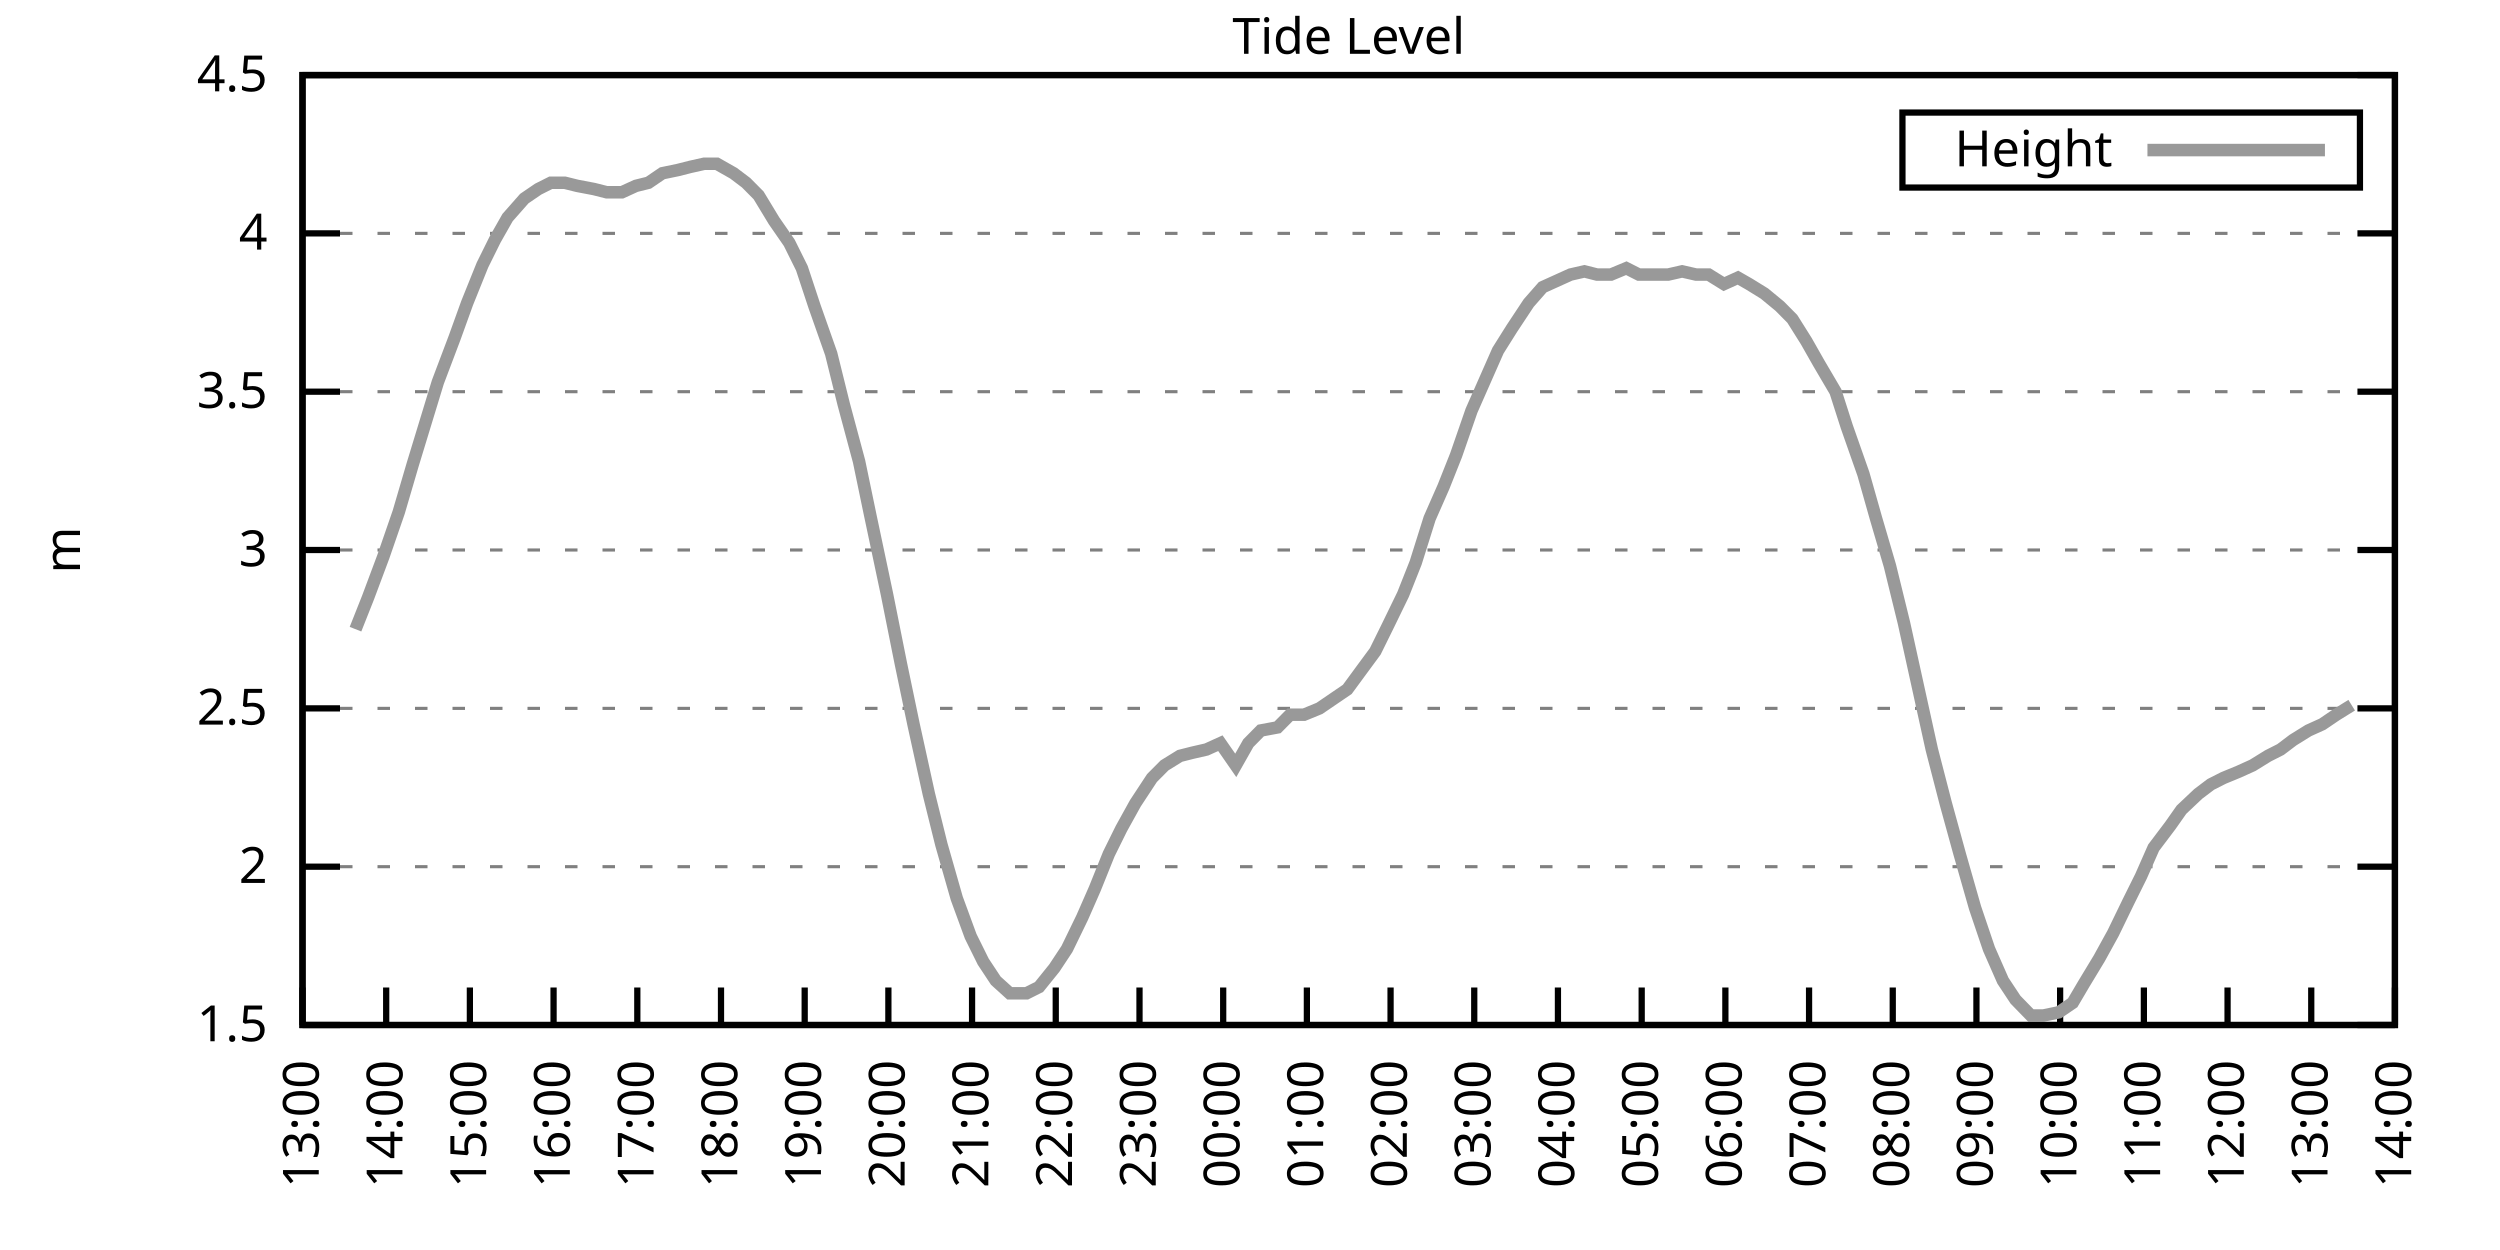
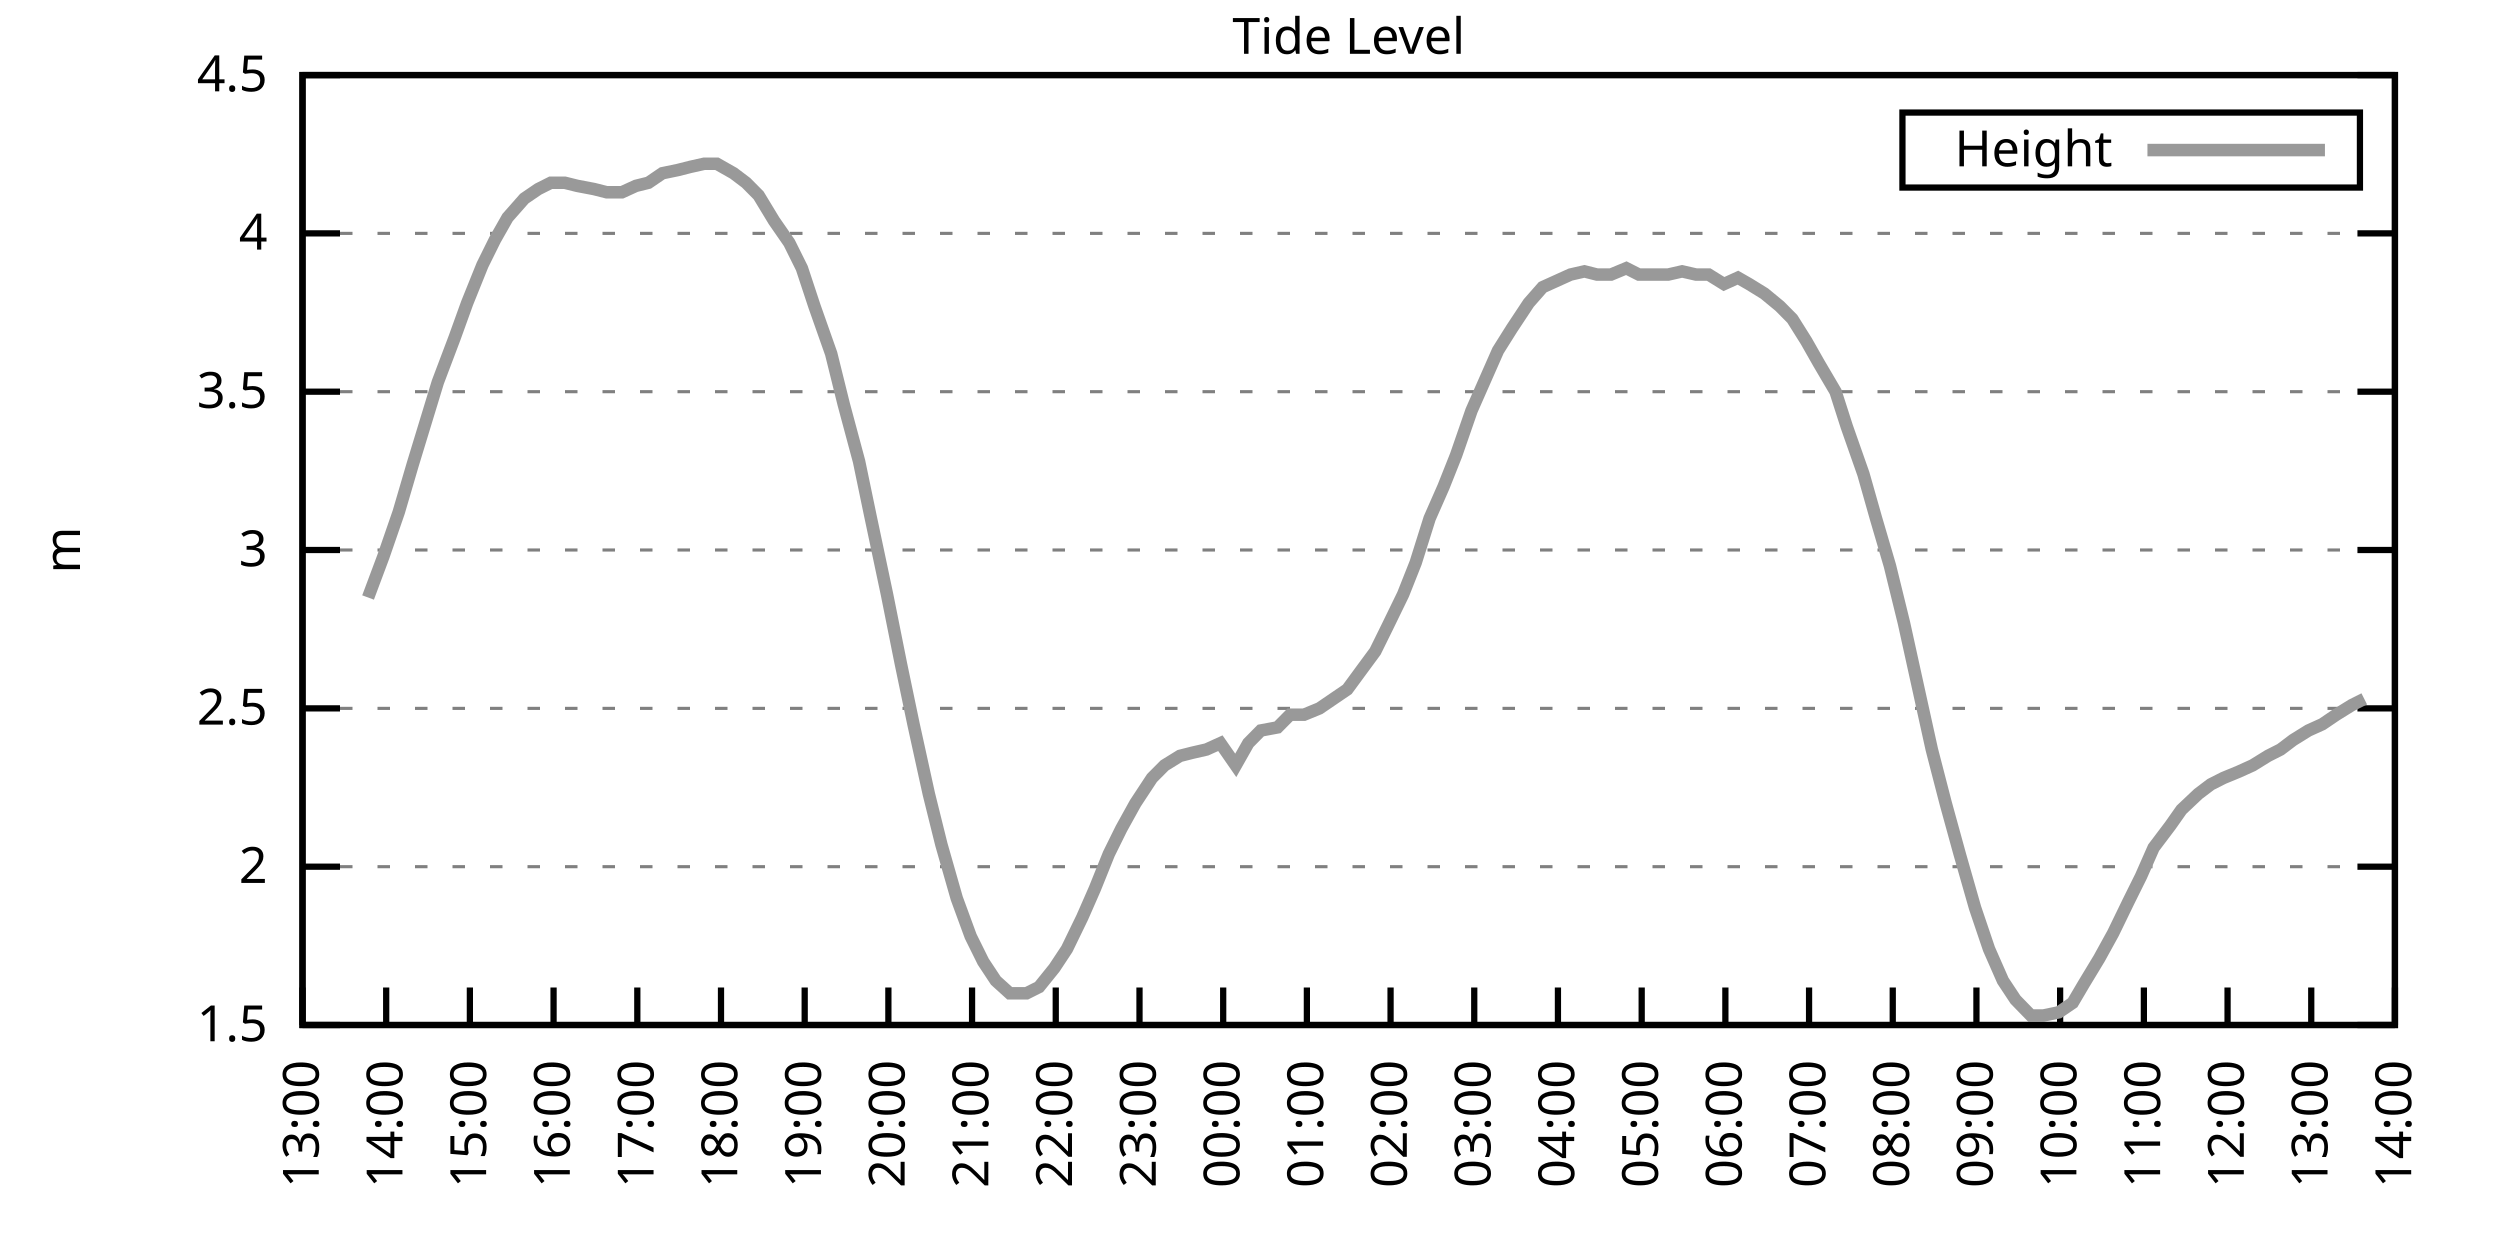
<svg xmlns="http://www.w3.org/2000/svg" xmlns:xlink="http://www.w3.org/1999/xlink" width="400" height="200" viewBox="0 0 400 200">
  <g id="gnuplot_canvas">
    <rect x="0" y="0" width="400" height="200" fill="none" />
    <defs>
      <circle id="gpDot" r="0.5" stroke-width="0.5" stroke="currentColor" />
      <path id="gpPt0" stroke-width="0.333" stroke="currentColor" d="M-1,0 h2 M0,-1 v2" />
      <path id="gpPt1" stroke-width="0.333" stroke="currentColor" d="M-1,-1 L1,1 M1,-1 L-1,1" />
      <path id="gpPt2" stroke-width="0.333" stroke="currentColor" d="M-1,0 L1,0 M0,-1 L0,1 M-1,-1 L1,1 M-1,1 L1,-1" />
      <rect id="gpPt3" stroke-width="0.333" stroke="currentColor" x="-1" y="-1" width="2" height="2" />
      <rect id="gpPt4" stroke-width="0.333" stroke="currentColor" fill="currentColor" x="-1" y="-1" width="2" height="2" />
      <circle id="gpPt5" stroke-width="0.333" stroke="currentColor" cx="0" cy="0" r="1" />
      <use xlink:href="#gpPt5" id="gpPt6" fill="currentColor" stroke="none" />
      <path id="gpPt7" stroke-width="0.333" stroke="currentColor" d="M0,-1.33 L-1.33,0.67 L1.33,0.67 z" />
      <use xlink:href="#gpPt7" id="gpPt8" fill="currentColor" stroke="none" />
      <use xlink:href="#gpPt7" id="gpPt9" stroke="currentColor" transform="rotate(180)" />
      <use xlink:href="#gpPt9" id="gpPt10" fill="currentColor" stroke="none" />
      <use xlink:href="#gpPt3" id="gpPt11" stroke="currentColor" transform="rotate(45)" />
      <use xlink:href="#gpPt11" id="gpPt12" fill="currentColor" stroke="none" />
      <path id="gpPt13" stroke-width="0.333" stroke="currentColor" d="M0,1.330 L1.265,0.411 L0.782,-1.067 L-0.782,-1.076 L-1.265,0.411 z" />
      <use xlink:href="#gpPt13" id="gpPt14" fill="currentColor" stroke="none" />
      <filter id="textbox" filterUnits="objectBoundingBox" x="0" y="0" height="1" width="1">
        <feFlood flood-color="white" flood-opacity="1" result="bgnd" />
        <feComposite in="SourceGraphic" in2="bgnd" operator="atop" />
      </filter>
      <filter id="greybox" filterUnits="objectBoundingBox" x="0" y="0" height="1" width="1">
        <feFlood flood-color="lightgrey" flood-opacity="1" result="grey" />
        <feComposite in="SourceGraphic" in2="grey" operator="atop" />
      </filter>
    </defs>
    <g fill="none" color="white" stroke="currentColor" stroke-width="1.00" stroke-linecap="butt" stroke-linejoin="miter">
</g>
    <g fill="none" color="black" stroke="currentColor" stroke-width="1.00" stroke-linecap="butt" stroke-linejoin="miter">
      <g stroke="none" shape-rendering="crispEdges">
        <polygon fill="rgb(255, 255, 255)" points="48.40,164.00 383.18,164.00 383.18,12.02 48.40,12.02 " />
      </g>
    </g>
    <g fill="none" color="black" stroke="currentColor" stroke-width="1.00" stroke-linecap="butt" stroke-linejoin="miter">
</g>
    <g fill="none" color="black" stroke="black" stroke-width="0.50" stroke-linecap="butt" stroke-linejoin="miter">
</g>
    <g fill="none" color="gray" stroke="currentColor" stroke-width="0.50" stroke-linecap="butt" stroke-linejoin="miter">
      <path stroke="gray" stroke-dasharray="2,4" class="gridline" d="M48.40,164.00 L383.19,164.00  " />
    </g>
    <g fill="none" color="gray" stroke="gray" stroke-width="1.00" stroke-linecap="butt" stroke-linejoin="miter">
</g>
    <g fill="none" color="black" stroke="currentColor" stroke-width="1.00" stroke-linecap="butt" stroke-linejoin="miter">
      <path stroke="black" d="M48.40,164.00 L54.40,164.00 M383.19,164.00 L377.19,164.00  " />
      <g transform="translate(42.80,166.60)" stroke="none" fill="black" font-family="Sans" font-size="8.00" text-anchor="end">
        <text>
          <tspan font-family="Sans"> 1.5</tspan>
        </text>
      </g>
    </g>
    <g fill="none" color="black" stroke="currentColor" stroke-width="1.00" stroke-linecap="butt" stroke-linejoin="miter">
</g>
    <g fill="none" color="black" stroke="black" stroke-width="0.50" stroke-linecap="butt" stroke-linejoin="miter">
</g>
    <g fill="none" color="gray" stroke="currentColor" stroke-width="0.50" stroke-linecap="butt" stroke-linejoin="miter">
      <path stroke="gray" stroke-dasharray="2,4" class="gridline" d="M48.40,138.67 L383.19,138.67  " />
    </g>
    <g fill="none" color="gray" stroke="gray" stroke-width="1.00" stroke-linecap="butt" stroke-linejoin="miter">
</g>
    <g fill="none" color="black" stroke="currentColor" stroke-width="1.00" stroke-linecap="butt" stroke-linejoin="miter">
      <path stroke="black" d="M48.40,138.67 L54.40,138.67 M383.19,138.67 L377.19,138.67  " />
      <g transform="translate(42.80,141.27)" stroke="none" fill="black" font-family="Sans" font-size="8.00" text-anchor="end">
        <text>
          <tspan font-family="Sans"> 2</tspan>
        </text>
      </g>
    </g>
    <g fill="none" color="black" stroke="currentColor" stroke-width="1.00" stroke-linecap="butt" stroke-linejoin="miter">
</g>
    <g fill="none" color="black" stroke="black" stroke-width="0.50" stroke-linecap="butt" stroke-linejoin="miter">
</g>
    <g fill="none" color="gray" stroke="currentColor" stroke-width="0.50" stroke-linecap="butt" stroke-linejoin="miter">
      <path stroke="gray" stroke-dasharray="2,4" class="gridline" d="M48.40,113.34 L383.19,113.34  " />
    </g>
    <g fill="none" color="gray" stroke="gray" stroke-width="1.00" stroke-linecap="butt" stroke-linejoin="miter">
</g>
    <g fill="none" color="black" stroke="currentColor" stroke-width="1.00" stroke-linecap="butt" stroke-linejoin="miter">
      <path stroke="black" d="M48.40,113.34 L54.40,113.34 M383.19,113.34 L377.19,113.34  " />
      <g transform="translate(42.80,115.94)" stroke="none" fill="black" font-family="Sans" font-size="8.00" text-anchor="end">
        <text>
          <tspan font-family="Sans"> 2.5</tspan>
        </text>
      </g>
    </g>
    <g fill="none" color="black" stroke="currentColor" stroke-width="1.00" stroke-linecap="butt" stroke-linejoin="miter">
</g>
    <g fill="none" color="black" stroke="black" stroke-width="0.50" stroke-linecap="butt" stroke-linejoin="miter">
</g>
    <g fill="none" color="gray" stroke="currentColor" stroke-width="0.50" stroke-linecap="butt" stroke-linejoin="miter">
      <path stroke="gray" stroke-dasharray="2,4" class="gridline" d="M48.40,88.00 L383.19,88.00  " />
    </g>
    <g fill="none" color="gray" stroke="gray" stroke-width="1.00" stroke-linecap="butt" stroke-linejoin="miter">
</g>
    <g fill="none" color="black" stroke="currentColor" stroke-width="1.00" stroke-linecap="butt" stroke-linejoin="miter">
      <path stroke="black" d="M48.40,88.00 L54.40,88.00 M383.19,88.00 L377.19,88.00  " />
      <g transform="translate(42.80,90.60)" stroke="none" fill="black" font-family="Sans" font-size="8.00" text-anchor="end">
        <text>
          <tspan font-family="Sans"> 3</tspan>
        </text>
      </g>
    </g>
    <g fill="none" color="black" stroke="currentColor" stroke-width="1.00" stroke-linecap="butt" stroke-linejoin="miter">
</g>
    <g fill="none" color="black" stroke="black" stroke-width="0.50" stroke-linecap="butt" stroke-linejoin="miter">
</g>
    <g fill="none" color="gray" stroke="currentColor" stroke-width="0.50" stroke-linecap="butt" stroke-linejoin="miter">
      <path stroke="gray" stroke-dasharray="2,4" class="gridline" d="M48.40,62.67 L383.19,62.67  " />
    </g>
    <g fill="none" color="gray" stroke="gray" stroke-width="1.00" stroke-linecap="butt" stroke-linejoin="miter">
</g>
    <g fill="none" color="black" stroke="currentColor" stroke-width="1.00" stroke-linecap="butt" stroke-linejoin="miter">
      <path stroke="black" d="M48.40,62.67 L54.40,62.67 M383.19,62.67 L377.19,62.67  " />
      <g transform="translate(42.80,65.27)" stroke="none" fill="black" font-family="Sans" font-size="8.00" text-anchor="end">
        <text>
          <tspan font-family="Sans"> 3.5</tspan>
        </text>
      </g>
    </g>
    <g fill="none" color="black" stroke="currentColor" stroke-width="1.00" stroke-linecap="butt" stroke-linejoin="miter">
</g>
    <g fill="none" color="black" stroke="black" stroke-width="0.50" stroke-linecap="butt" stroke-linejoin="miter">
</g>
    <g fill="none" color="gray" stroke="currentColor" stroke-width="0.50" stroke-linecap="butt" stroke-linejoin="miter">
      <path stroke="gray" stroke-dasharray="2,4" class="gridline" d="M48.40,37.34 L383.19,37.34  " />
    </g>
    <g fill="none" color="gray" stroke="gray" stroke-width="1.00" stroke-linecap="butt" stroke-linejoin="miter">
</g>
    <g fill="none" color="black" stroke="currentColor" stroke-width="1.00" stroke-linecap="butt" stroke-linejoin="miter">
      <path stroke="black" d="M48.40,37.34 L54.40,37.34 M383.19,37.34 L377.19,37.34  " />
      <g transform="translate(42.80,39.94)" stroke="none" fill="black" font-family="Sans" font-size="8.00" text-anchor="end">
        <text>
          <tspan font-family="Sans"> 4</tspan>
        </text>
      </g>
    </g>
    <g fill="none" color="black" stroke="currentColor" stroke-width="1.00" stroke-linecap="butt" stroke-linejoin="miter">
</g>
    <g fill="none" color="black" stroke="black" stroke-width="0.50" stroke-linecap="butt" stroke-linejoin="miter">
</g>
    <g fill="none" color="gray" stroke="currentColor" stroke-width="0.50" stroke-linecap="butt" stroke-linejoin="miter">
      <path stroke="gray" stroke-dasharray="2,4" class="gridline" d="M48.40,12.01 L383.19,12.01  " />
    </g>
    <g fill="none" color="gray" stroke="gray" stroke-width="1.00" stroke-linecap="butt" stroke-linejoin="miter">
</g>
    <g fill="none" color="black" stroke="currentColor" stroke-width="1.00" stroke-linecap="butt" stroke-linejoin="miter">
      <path stroke="black" d="M48.40,12.01 L54.40,12.01 M383.19,12.01 L377.19,12.01  " />
      <g transform="translate(42.80,14.61)" stroke="none" fill="black" font-family="Sans" font-size="8.00" text-anchor="end">
        <text>
          <tspan font-family="Sans"> 4.5</tspan>
        </text>
      </g>
    </g>
    <g fill="none" color="black" stroke="currentColor" stroke-width="1.00" stroke-linecap="butt" stroke-linejoin="miter">
      <path stroke="black" d="M48.40,164.00 L48.40,158.00  " />
      <g transform="translate(51.00,169.60) rotate(270.00)" stroke="none" fill="black" font-family="Sans" font-size="8.00" text-anchor="end">
        <text>
          <tspan font-family="Sans">13:00</tspan>
        </text>
      </g>
    </g>
    <g fill="none" color="black" stroke="currentColor" stroke-width="1.00" stroke-linecap="butt" stroke-linejoin="miter">
      <path stroke="black" d="M61.79,164.00 L61.79,158.00  " />
      <g transform="translate(64.39,169.60) rotate(270.00)" stroke="none" fill="black" font-family="Sans" font-size="8.00" text-anchor="end">
        <text>
          <tspan font-family="Sans">14:00</tspan>
        </text>
      </g>
    </g>
    <g fill="none" color="black" stroke="currentColor" stroke-width="1.00" stroke-linecap="butt" stroke-linejoin="miter">
      <path stroke="black" d="M75.18,164.00 L75.18,158.00  " />
      <g transform="translate(77.78,169.60) rotate(270.00)" stroke="none" fill="black" font-family="Sans" font-size="8.00" text-anchor="end">
        <text>
          <tspan font-family="Sans">15:00</tspan>
        </text>
      </g>
    </g>
    <g fill="none" color="black" stroke="currentColor" stroke-width="1.00" stroke-linecap="butt" stroke-linejoin="miter">
      <path stroke="black" d="M88.57,164.00 L88.57,158.00  " />
      <g transform="translate(91.17,169.60) rotate(270.00)" stroke="none" fill="black" font-family="Sans" font-size="8.00" text-anchor="end">
        <text>
          <tspan font-family="Sans">16:00</tspan>
        </text>
      </g>
    </g>
    <g fill="none" color="black" stroke="currentColor" stroke-width="1.00" stroke-linecap="butt" stroke-linejoin="miter">
      <path stroke="black" d="M101.97,164.00 L101.97,158.00  " />
      <g transform="translate(104.57,169.60) rotate(270.00)" stroke="none" fill="black" font-family="Sans" font-size="8.00" text-anchor="end">
        <text>
          <tspan font-family="Sans">17:00</tspan>
        </text>
      </g>
    </g>
    <g fill="none" color="black" stroke="currentColor" stroke-width="1.00" stroke-linecap="butt" stroke-linejoin="miter">
      <path stroke="black" d="M115.36,164.00 L115.36,158.00  " />
      <g transform="translate(117.96,169.60) rotate(270.00)" stroke="none" fill="black" font-family="Sans" font-size="8.00" text-anchor="end">
        <text>
          <tspan font-family="Sans">18:00</tspan>
        </text>
      </g>
    </g>
    <g fill="none" color="black" stroke="currentColor" stroke-width="1.00" stroke-linecap="butt" stroke-linejoin="miter">
      <path stroke="black" d="M128.75,164.00 L128.75,158.00  " />
      <g transform="translate(131.35,169.60) rotate(270.00)" stroke="none" fill="black" font-family="Sans" font-size="8.00" text-anchor="end">
        <text>
          <tspan font-family="Sans">19:00</tspan>
        </text>
      </g>
    </g>
    <g fill="none" color="black" stroke="currentColor" stroke-width="1.00" stroke-linecap="butt" stroke-linejoin="miter">
      <path stroke="black" d="M142.14,164.00 L142.14,158.00  " />
      <g transform="translate(144.74,169.60) rotate(270.00)" stroke="none" fill="black" font-family="Sans" font-size="8.00" text-anchor="end">
        <text>
          <tspan font-family="Sans">20:00</tspan>
        </text>
      </g>
    </g>
    <g fill="none" color="black" stroke="currentColor" stroke-width="1.00" stroke-linecap="butt" stroke-linejoin="miter">
      <path stroke="black" d="M155.53,164.00 L155.53,158.00  " />
      <g transform="translate(158.13,169.60) rotate(270.00)" stroke="none" fill="black" font-family="Sans" font-size="8.00" text-anchor="end">
        <text>
          <tspan font-family="Sans">21:00</tspan>
        </text>
      </g>
    </g>
    <g fill="none" color="black" stroke="currentColor" stroke-width="1.00" stroke-linecap="butt" stroke-linejoin="miter">
      <path stroke="black" d="M168.92,164.00 L168.92,158.00  " />
      <g transform="translate(171.52,169.60) rotate(270.00)" stroke="none" fill="black" font-family="Sans" font-size="8.00" text-anchor="end">
        <text>
          <tspan font-family="Sans">22:00</tspan>
        </text>
      </g>
    </g>
    <g fill="none" color="black" stroke="currentColor" stroke-width="1.00" stroke-linecap="butt" stroke-linejoin="miter">
      <path stroke="black" d="M182.32,164.00 L182.32,158.00  " />
      <g transform="translate(184.92,169.60) rotate(270.00)" stroke="none" fill="black" font-family="Sans" font-size="8.00" text-anchor="end">
        <text>
          <tspan font-family="Sans">23:00</tspan>
        </text>
      </g>
    </g>
    <g fill="none" color="black" stroke="currentColor" stroke-width="1.00" stroke-linecap="butt" stroke-linejoin="miter">
      <path stroke="black" d="M195.71,164.00 L195.71,158.00  " />
      <g transform="translate(198.31,169.60) rotate(270.00)" stroke="none" fill="black" font-family="Sans" font-size="8.00" text-anchor="end">
        <text>
          <tspan font-family="Sans">00:00</tspan>
        </text>
      </g>
    </g>
    <g fill="none" color="black" stroke="currentColor" stroke-width="1.00" stroke-linecap="butt" stroke-linejoin="miter">
      <path stroke="black" d="M209.10,164.00 L209.10,158.00  " />
      <g transform="translate(211.70,169.60) rotate(270.00)" stroke="none" fill="black" font-family="Sans" font-size="8.00" text-anchor="end">
        <text>
          <tspan font-family="Sans">01:00</tspan>
        </text>
      </g>
    </g>
    <g fill="none" color="black" stroke="currentColor" stroke-width="1.00" stroke-linecap="butt" stroke-linejoin="miter">
      <path stroke="black" d="M222.49,164.00 L222.49,158.00  " />
      <g transform="translate(225.09,169.60) rotate(270.00)" stroke="none" fill="black" font-family="Sans" font-size="8.00" text-anchor="end">
        <text>
          <tspan font-family="Sans">02:00</tspan>
        </text>
      </g>
    </g>
    <g fill="none" color="black" stroke="currentColor" stroke-width="1.00" stroke-linecap="butt" stroke-linejoin="miter">
      <path stroke="black" d="M235.88,164.00 L235.88,158.00  " />
      <g transform="translate(238.48,169.60) rotate(270.00)" stroke="none" fill="black" font-family="Sans" font-size="8.00" text-anchor="end">
        <text>
          <tspan font-family="Sans">03:00</tspan>
        </text>
      </g>
    </g>
    <g fill="none" color="black" stroke="currentColor" stroke-width="1.00" stroke-linecap="butt" stroke-linejoin="miter">
      <path stroke="black" d="M249.27,164.00 L249.27,158.00  " />
      <g transform="translate(251.87,169.60) rotate(270.00)" stroke="none" fill="black" font-family="Sans" font-size="8.00" text-anchor="end">
        <text>
          <tspan font-family="Sans">04:00</tspan>
        </text>
      </g>
    </g>
    <g fill="none" color="black" stroke="currentColor" stroke-width="1.00" stroke-linecap="butt" stroke-linejoin="miter">
      <path stroke="black" d="M262.67,164.00 L262.67,158.00  " />
      <g transform="translate(265.27,169.60) rotate(270.00)" stroke="none" fill="black" font-family="Sans" font-size="8.00" text-anchor="end">
        <text>
          <tspan font-family="Sans">05:00</tspan>
        </text>
      </g>
    </g>
    <g fill="none" color="black" stroke="currentColor" stroke-width="1.00" stroke-linecap="butt" stroke-linejoin="miter">
      <path stroke="black" d="M276.06,164.00 L276.06,158.00  " />
      <g transform="translate(278.66,169.60) rotate(270.00)" stroke="none" fill="black" font-family="Sans" font-size="8.00" text-anchor="end">
        <text>
          <tspan font-family="Sans">06:00</tspan>
        </text>
      </g>
    </g>
    <g fill="none" color="black" stroke="currentColor" stroke-width="1.00" stroke-linecap="butt" stroke-linejoin="miter">
      <path stroke="black" d="M289.45,164.00 L289.45,158.00  " />
      <g transform="translate(292.05,169.60) rotate(270.00)" stroke="none" fill="black" font-family="Sans" font-size="8.00" text-anchor="end">
        <text>
          <tspan font-family="Sans">07:00</tspan>
        </text>
      </g>
    </g>
    <g fill="none" color="black" stroke="currentColor" stroke-width="1.00" stroke-linecap="butt" stroke-linejoin="miter">
      <path stroke="black" d="M302.84,164.00 L302.84,158.00  " />
      <g transform="translate(305.44,169.60) rotate(270.00)" stroke="none" fill="black" font-family="Sans" font-size="8.00" text-anchor="end">
        <text>
          <tspan font-family="Sans">08:00</tspan>
        </text>
      </g>
    </g>
    <g fill="none" color="black" stroke="currentColor" stroke-width="1.00" stroke-linecap="butt" stroke-linejoin="miter">
      <path stroke="black" d="M316.23,164.00 L316.23,158.00  " />
      <g transform="translate(318.83,169.60) rotate(270.00)" stroke="none" fill="black" font-family="Sans" font-size="8.00" text-anchor="end">
        <text>
          <tspan font-family="Sans">09:00</tspan>
        </text>
      </g>
    </g>
    <g fill="none" color="black" stroke="currentColor" stroke-width="1.00" stroke-linecap="butt" stroke-linejoin="miter">
      <path stroke="black" d="M329.62,164.00 L329.62,158.00  " />
      <g transform="translate(332.22,169.60) rotate(270.00)" stroke="none" fill="black" font-family="Sans" font-size="8.00" text-anchor="end">
        <text>
          <tspan font-family="Sans">10:00</tspan>
        </text>
      </g>
    </g>
    <g fill="none" color="black" stroke="currentColor" stroke-width="1.00" stroke-linecap="butt" stroke-linejoin="miter">
      <path stroke="black" d="M343.02,164.00 L343.02,158.00  " />
      <g transform="translate(345.62,169.60) rotate(270.00)" stroke="none" fill="black" font-family="Sans" font-size="8.00" text-anchor="end">
        <text>
          <tspan font-family="Sans">11:00</tspan>
        </text>
      </g>
    </g>
    <g fill="none" color="black" stroke="currentColor" stroke-width="1.00" stroke-linecap="butt" stroke-linejoin="miter">
      <path stroke="black" d="M356.41,164.00 L356.41,158.00  " />
      <g transform="translate(359.01,169.60) rotate(270.00)" stroke="none" fill="black" font-family="Sans" font-size="8.00" text-anchor="end">
        <text>
          <tspan font-family="Sans">12:00</tspan>
        </text>
      </g>
    </g>
    <g fill="none" color="black" stroke="currentColor" stroke-width="1.00" stroke-linecap="butt" stroke-linejoin="miter">
      <path stroke="black" d="M369.80,164.00 L369.80,158.00  " />
      <g transform="translate(372.40,169.60) rotate(270.00)" stroke="none" fill="black" font-family="Sans" font-size="8.00" text-anchor="end">
        <text>
          <tspan font-family="Sans">13:00</tspan>
        </text>
      </g>
    </g>
    <g fill="none" color="black" stroke="currentColor" stroke-width="1.00" stroke-linecap="butt" stroke-linejoin="miter">
      <path stroke="black" d="M383.19,164.00 L383.19,158.00  " />
      <g transform="translate(385.79,169.60) rotate(270.00)" stroke="none" fill="black" font-family="Sans" font-size="8.00" text-anchor="end">
        <text>
          <tspan font-family="Sans">14:00</tspan>
        </text>
      </g>
    </g>
    <g fill="none" color="black" stroke="currentColor" stroke-width="1.00" stroke-linecap="butt" stroke-linejoin="miter">
</g>
    <g fill="none" color="black" stroke="currentColor" stroke-width="1.00" stroke-linecap="butt" stroke-linejoin="miter">
      <path stroke="black" d="M48.40,12.01 L48.40,164.00 L383.19,164.00 L383.19,12.01 L48.40,12.01 Z  " />
    </g>
    <g fill="none" color="black" stroke="currentColor" stroke-width="1.00" stroke-linecap="butt" stroke-linejoin="miter">
</g>
    <g fill="none" color="black" stroke="currentColor" stroke-width="1.00" stroke-linecap="butt" stroke-linejoin="miter">
      <path stroke="black" d="M304.39,30.01 L304.39,18.01 L377.59,18.01 L377.59,30.01 L304.39,30.01 Z  " />
    </g>
    <g id="Tide_level_plot_1">
      <g fill="none" color="white" stroke="black" stroke-width="2.00" stroke-linecap="butt" stroke-linejoin="miter">
</g>
      <g fill="none" color="black" stroke="currentColor" stroke-width="2.00" stroke-linecap="butt" stroke-linejoin="miter">
        <g transform="translate(337.99,26.61)" stroke="none" fill="black" font-family="Sans" font-size="8.00" text-anchor="end">
          <text>
            <tspan font-family="Sans">Height</tspan>
          </text>
        </g>
      </g>
      <g fill="none" color="black" stroke="currentColor" stroke-width="2.00" stroke-linecap="butt" stroke-linejoin="miter">
-         <path stroke="rgb(153, 153, 153)" d="M343.59,24.01 L371.99,24.01 M56.88,100.67 L58.89,95.60 L61.35,89.02 L63.80,81.93 L66.03,74.33 L68.04,67.74   L70.05,61.15 L72.73,54.06 L74.74,48.49 L77.19,42.41 L79.20,38.35 L81.21,34.81 L83.89,31.77 L86.12,30.25   L88.13,29.24 L90.36,29.24 L92.37,29.74 L95.05,30.25 L97.06,30.76 L99.51,30.76 L101.74,29.74 L103.75,29.24   L105.98,27.72 L108.44,27.21 L110.45,26.70 L112.68,26.20 L114.69,26.20 L117.37,27.72 L119.38,29.24 L121.38,31.26   L123.84,35.32 L126.29,38.86 L128.30,42.91 L130.31,48.99 L132.99,56.59 L135.00,64.70 L137.45,73.82 L139.24,82.43   L141.92,95.10 L144.15,106.24 L146.16,115.87 L148.61,127.02 L150.62,135.12 L153.08,143.73 L155.31,149.81 L157.32,153.87   L159.33,156.91 L161.56,158.93 L164.24,158.93 L166.25,157.92 L168.70,154.88 L170.71,151.84 L173.17,146.77 L175.17,142.21   L177.41,136.64 L179.41,132.59 L181.65,128.54 L184.32,124.48 L186.33,122.46 L188.79,120.94 L190.80,120.43 L193.03,119.92   L195.26,118.91 L197.72,122.46 L199.73,118.91 L201.73,116.88 L204.41,116.38 L206.42,114.35 L208.65,114.35 L211.11,113.34   L213.34,111.82 L215.57,110.30 L217.80,107.26 L220.04,104.22 L222.04,100.16 L224.50,95.10 L226.51,90.03 L228.74,82.94   L230.97,77.87 L232.98,72.81 L235.44,65.71 L237.67,60.65 L239.68,56.09 L241.91,52.54 L244.59,48.49 L246.82,45.95   L249.05,44.94 L251.28,43.93 L253.51,43.42 L255.52,43.93 L257.76,43.93 L260.21,42.91 L262.22,43.93 L264.45,43.93   L266.91,43.93 L269.14,43.42 L271.37,43.93 L273.38,43.93 L275.83,45.45 L278.07,44.43 L279.85,45.45 L282.31,46.97   L284.76,48.99 L286.77,51.02 L289.00,54.57 L291.01,58.11 L293.69,62.67 L295.48,68.25 L298.15,75.85 L300.16,82.94   L302.39,90.54 L304.63,99.66 L307.08,110.80 L309.09,119.92 L311.32,128.54 L313.55,136.64 L316.01,145.25 L318.24,151.84   L320.47,156.91 L322.48,159.95 L324.94,162.48 L326.95,162.48 L329.40,161.97 L331.63,160.45 L333.42,157.41 L335.87,153.36   L338.10,149.31 L340.56,144.24 L342.57,140.19 L344.58,135.63 L347.26,132.08 L349.04,129.55 L351.72,127.02 L353.73,125.50   L355.74,124.48 L358.19,123.47 L360.42,122.46 L362.88,120.94 L364.89,119.92 L366.90,118.40 L369.35,116.88 L371.58,115.87   L373.82,114.35 L376.27,112.83  " />
+         <path stroke="rgb(153, 153, 153)" d="M343.59,24.01 L371.99,24.01 M58.89,95.60 L61.35,89.02 L63.80,81.93 L66.03,74.33 L68.04,67.74 L70.05,61.15   L72.73,54.06 L74.74,48.49 L77.19,42.41 L79.20,38.35 L81.21,34.81 L83.89,31.77 L86.12,30.25 L88.13,29.24   L90.36,29.24 L92.37,29.74 L95.05,30.25 L97.06,30.76 L99.51,30.76 L101.74,29.74 L103.75,29.24 L105.98,27.72   L108.44,27.21 L110.45,26.70 L112.68,26.20 L114.69,26.20 L117.37,27.72 L119.38,29.24 L121.38,31.26 L123.84,35.32   L126.29,38.86 L128.30,42.91 L130.31,48.99 L132.99,56.59 L135.00,64.70 L137.45,73.82 L139.24,82.43 L141.92,95.10   L144.15,106.24 L146.16,115.87 L148.61,127.02 L150.62,135.12 L153.08,143.73 L155.31,149.81 L157.32,153.87 L159.33,156.91   L161.56,158.93 L164.24,158.93 L166.25,157.92 L168.70,154.88 L170.71,151.84 L173.17,146.77 L175.17,142.21 L177.41,136.64   L179.41,132.59 L181.65,128.54 L184.32,124.48 L186.33,122.46 L188.79,120.94 L190.80,120.43 L193.03,119.92 L195.26,118.91   L197.72,122.46 L199.73,118.91 L201.73,116.88 L204.41,116.38 L206.42,114.35 L208.65,114.35 L211.11,113.34 L213.34,111.82   L215.57,110.30 L217.80,107.26 L220.04,104.22 L222.04,100.16 L224.50,95.10 L226.51,90.03 L228.74,82.94 L230.97,77.87   L232.98,72.81 L235.44,65.71 L237.67,60.65 L239.68,56.09 L241.91,52.54 L244.59,48.49 L246.82,45.95 L249.05,44.94   L251.28,43.93 L253.51,43.42 L255.52,43.93 L257.76,43.93 L260.21,42.91 L262.22,43.93 L264.45,43.93 L266.91,43.93   L269.14,43.42 L271.37,43.93 L273.38,43.93 L275.83,45.45 L278.07,44.43 L279.85,45.45 L282.31,46.97 L284.76,48.99   L286.77,51.02 L289.00,54.57 L291.01,58.11 L293.69,62.67 L295.48,68.25 L298.15,75.85 L300.16,82.94 L302.39,90.54   L304.63,99.66 L307.08,110.80 L309.09,119.92 L311.32,128.54 L313.55,136.64 L316.01,145.25 L318.24,151.84 L320.47,156.91   L322.48,159.95 L324.94,162.48 L326.95,162.48 L329.40,161.97 L331.63,160.45 L333.42,157.41 L335.87,153.36 L338.10,149.31   L340.56,144.24 L342.57,140.19 L344.58,135.63 L347.26,132.08 L349.04,129.55 L351.72,127.02 L353.73,125.50 L355.74,124.48   L358.19,123.47 L360.42,122.46 L362.88,120.94 L364.89,119.92 L366.90,118.40 L369.35,116.88 L371.58,115.87 L373.82,114.35   L376.27,112.83 L378.28,111.82  " />
      </g>
    </g>
    <g fill="none" color="black" stroke="currentColor" stroke-width="2.00" stroke-linecap="butt" stroke-linejoin="miter">
</g>
    <g fill="none" color="black" stroke="black" stroke-width="1.00" stroke-linecap="butt" stroke-linejoin="miter">
</g>
    <g fill="none" color="black" stroke="currentColor" stroke-width="1.00" stroke-linecap="butt" stroke-linejoin="miter">
      <path stroke="black" d="M48.40,12.01 L48.40,164.00 L383.19,164.00 L383.19,12.01 L48.40,12.01 Z  " />
      <g transform="translate(12.80,88.01) rotate(270.00)" stroke="none" fill="black" font-family="Sans" font-size="8.00" text-anchor="middle">
        <text>
          <tspan font-family="Sans">m</tspan>
        </text>
      </g>
    </g>
    <g fill="none" color="black" stroke="currentColor" stroke-width="1.00" stroke-linecap="butt" stroke-linejoin="miter">
</g>
    <g fill="none" color="black" stroke="currentColor" stroke-width="1.00" stroke-linecap="butt" stroke-linejoin="miter">
      <g transform="translate(215.79,8.61)" stroke="none" fill="black" font-family="Sans" font-size="8.00" text-anchor="middle">
        <text>
          <tspan font-family="Sans">Tide Level</tspan>
        </text>
      </g>
    </g>
    <g fill="none" color="black" stroke="currentColor" stroke-width="1.00" stroke-linecap="butt" stroke-linejoin="miter">
</g>
  </g>
</svg>
